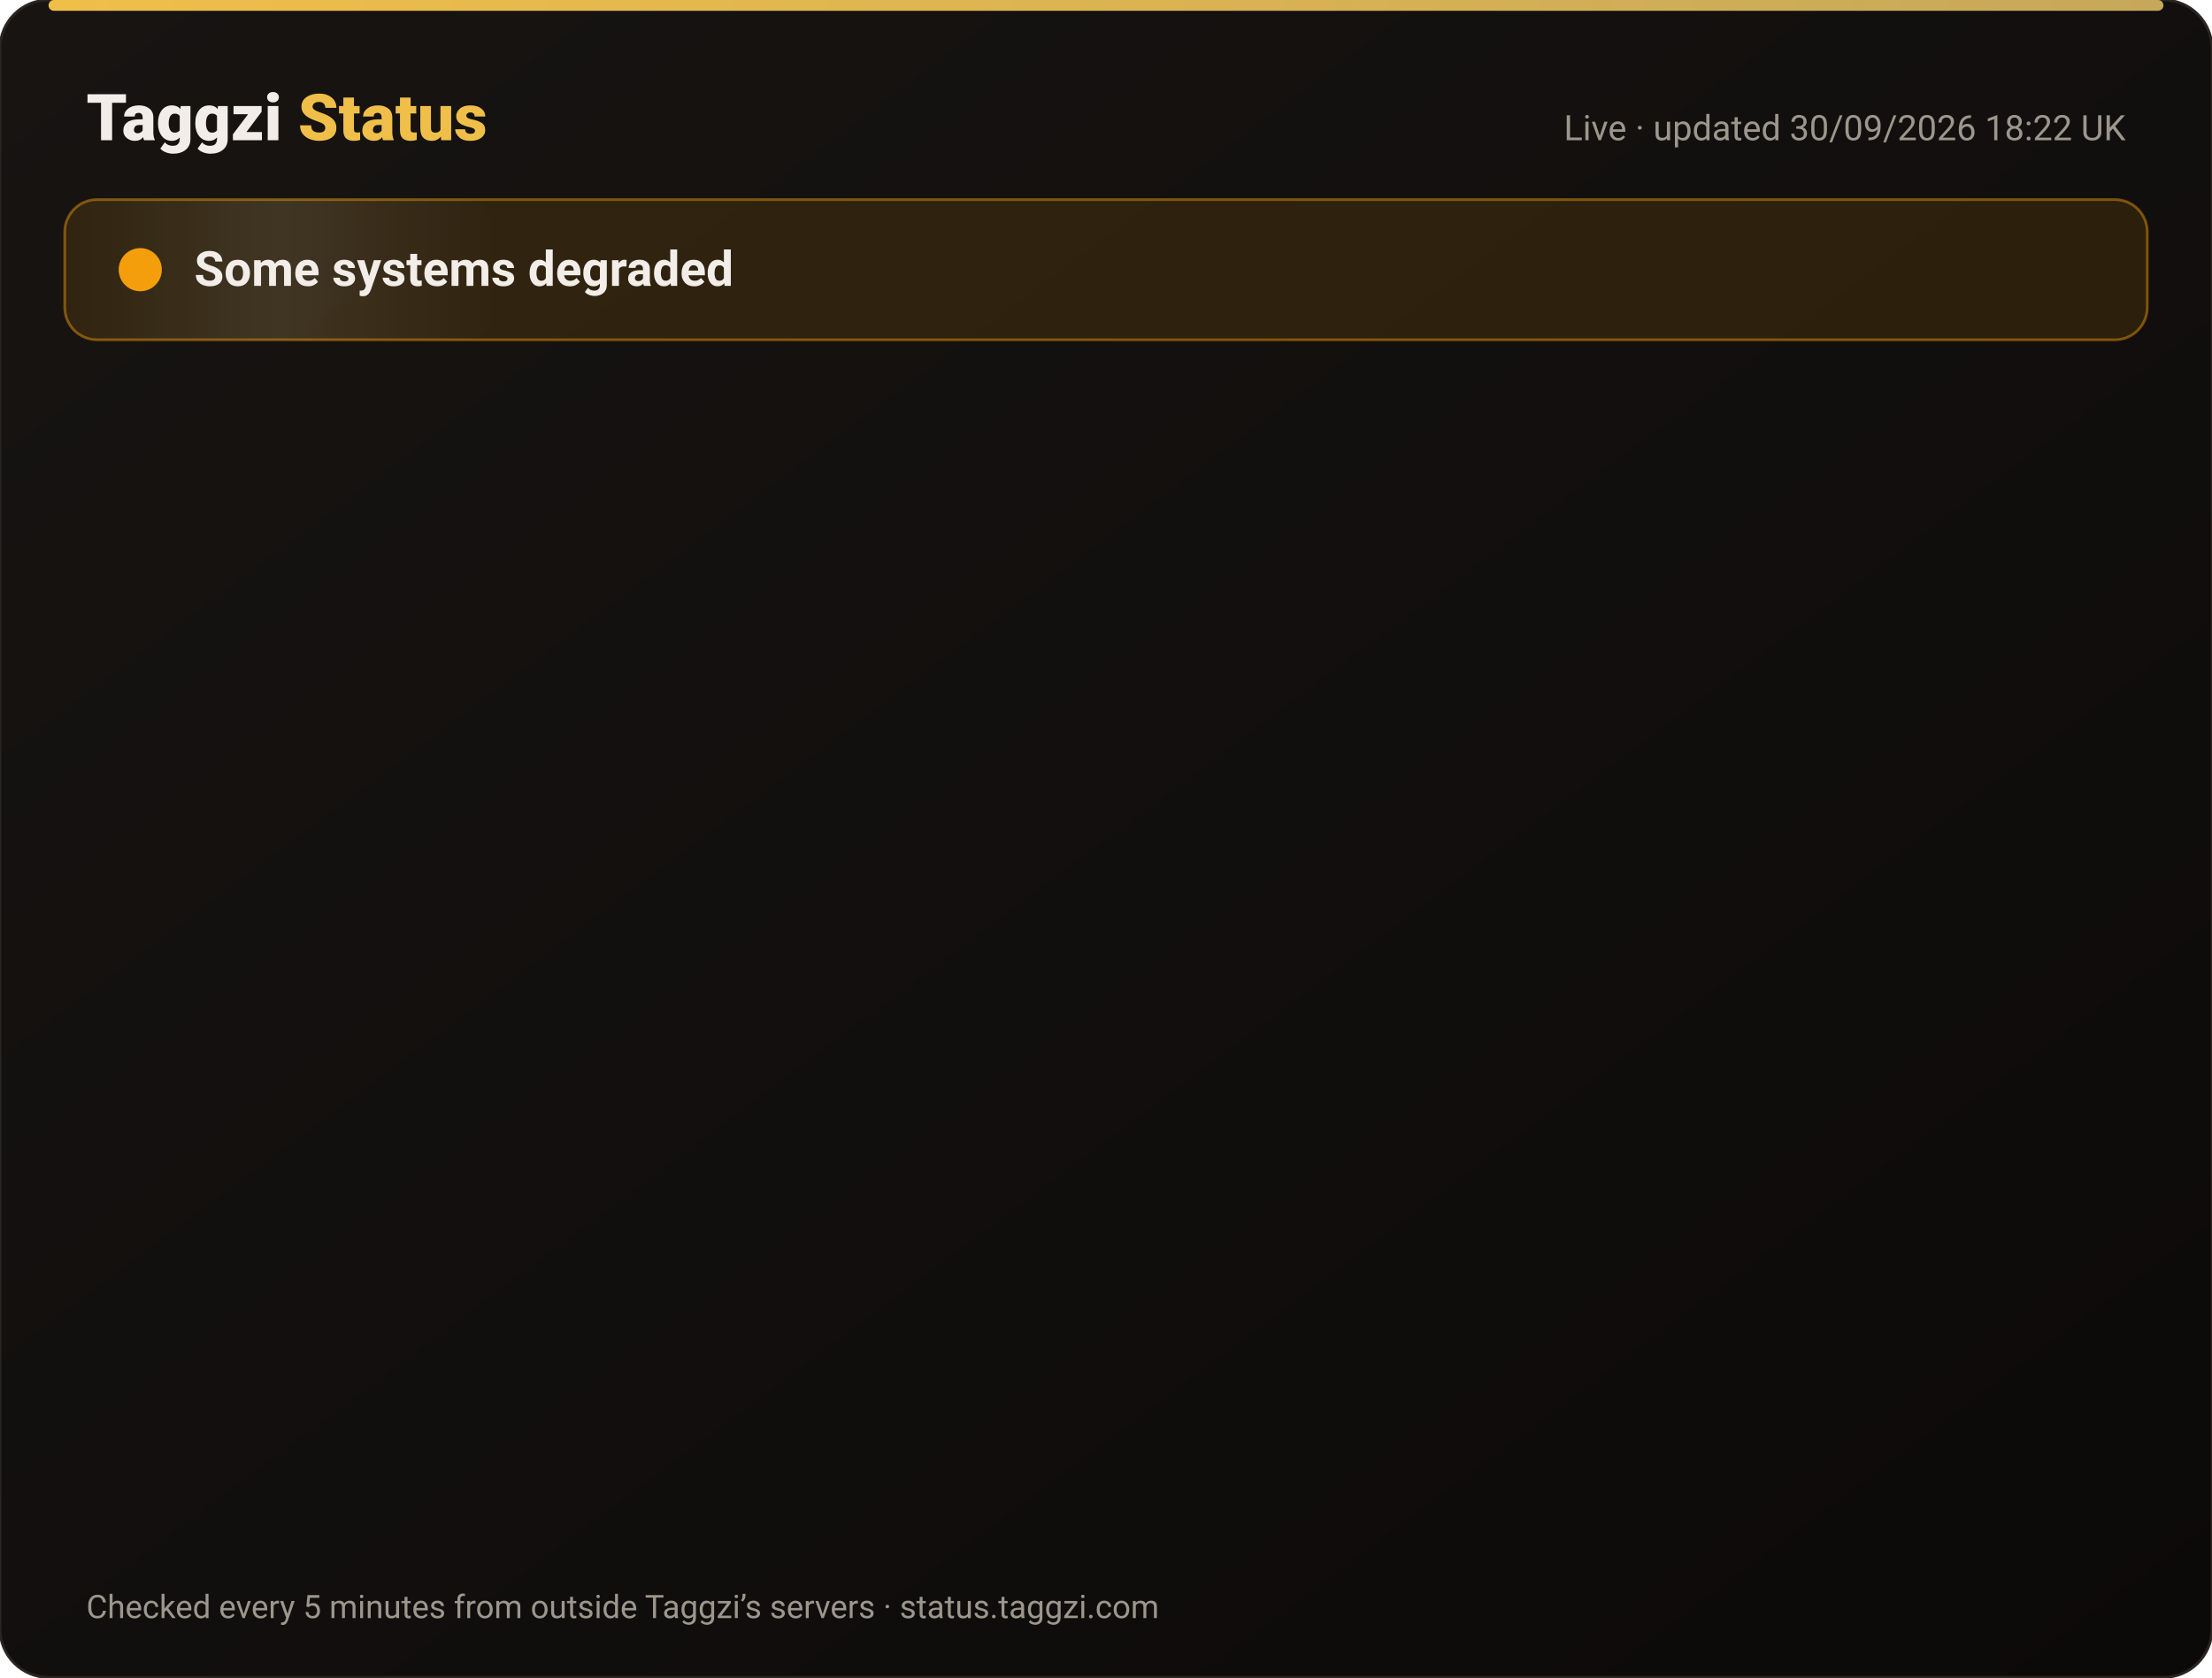
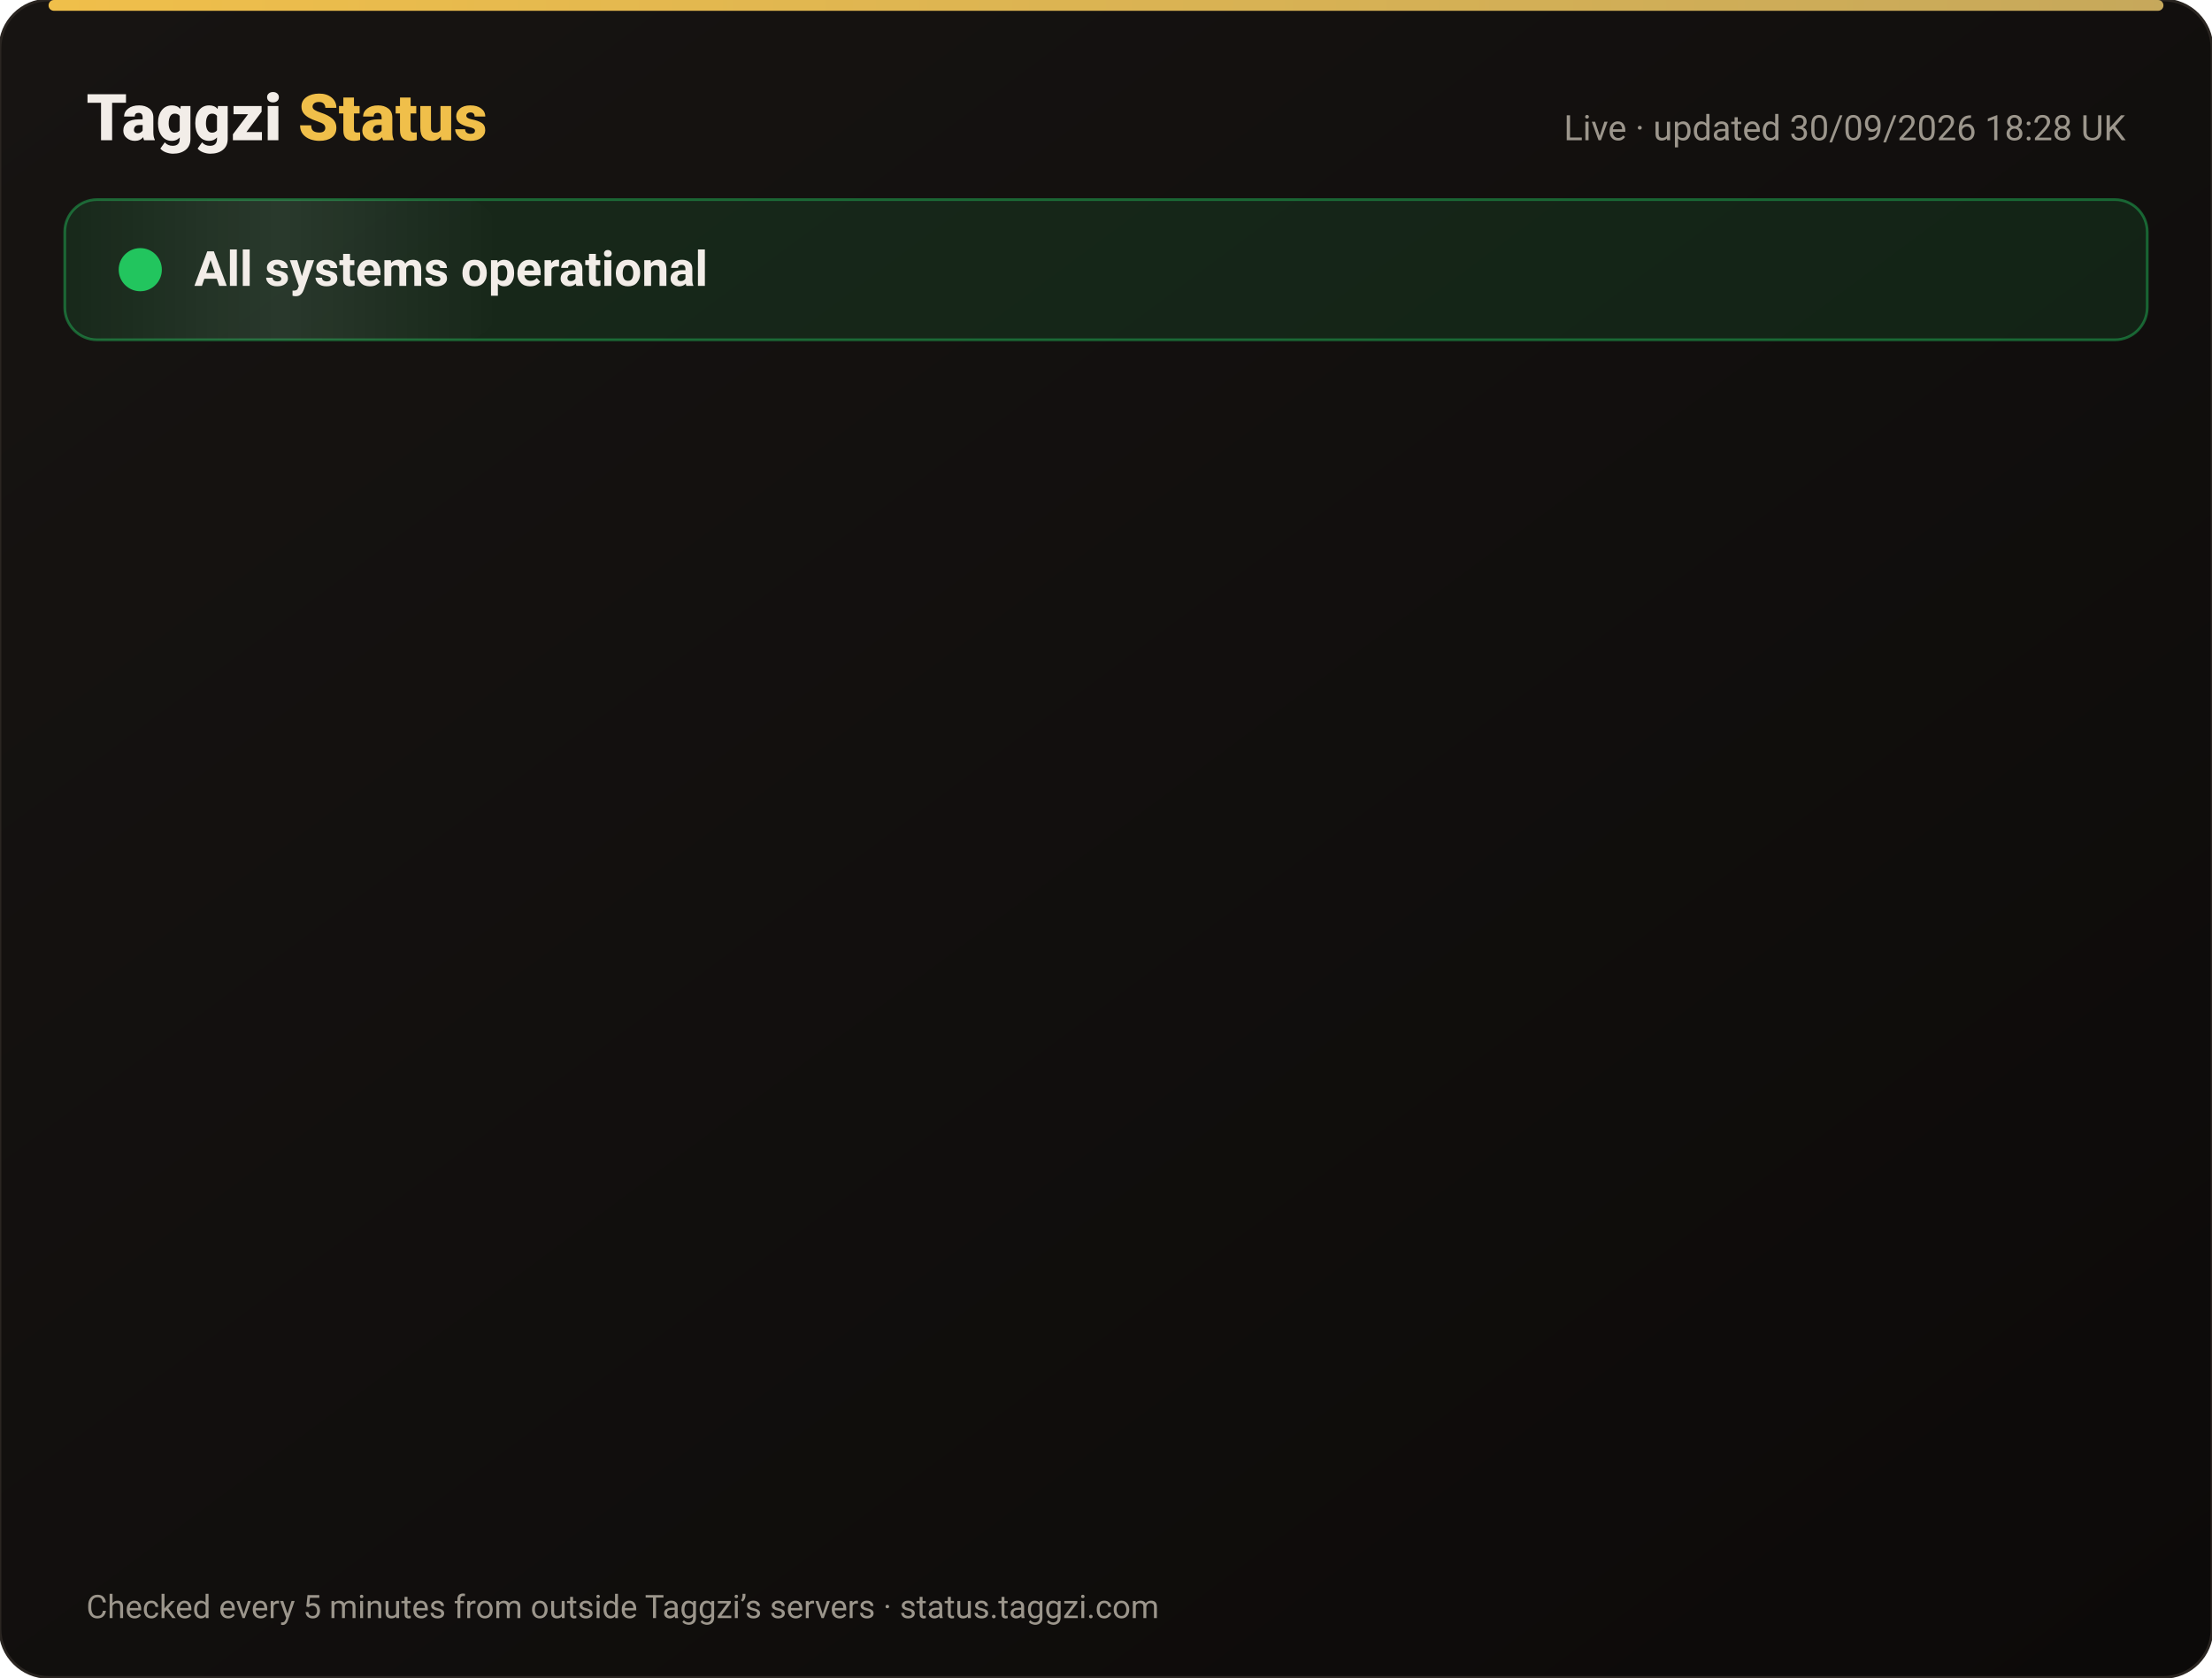
<svg xmlns="http://www.w3.org/2000/svg" width="820" height="622" viewBox="0 0 820 622" font-family="-apple-system,Segoe UI,Roboto,Helvetica,Arial,sans-serif">
  <defs>
    <linearGradient id="bg" x1="0" y1="0" x2="1" y2="1">
      <stop offset="0" stop-color="#171412" />
      <stop offset="1" stop-color="#0C0A09" />
    </linearGradient>
    <linearGradient id="gold" x1="0" x2="1">
      <stop offset="0" stop-color="#F0BF4A" />
      <stop offset="1" stop-color="#c6a85b" />
    </linearGradient>
    <linearGradient id="shine" x1="0" x2="1">
      <stop offset="0" stop-color="#fff" stop-opacity="0" />
      <stop offset=".5" stop-color="#fff" stop-opacity=".08" />
      <stop offset="1" stop-color="#fff" stop-opacity="0" />
    </linearGradient>
  </defs>
  <rect width="820" height="622" rx="18" fill="url(#bg)" stroke="#2a2521" />
  <rect x="18" y="0" width="784" height="4" rx="2" fill="url(#gold)" />
  <text x="32" y="52" font-size="24" font-weight="800" fill="#F2EDE8">Taggzi <tspan fill="#F0BF4A">Status</tspan>
  </text>
-   <text x="788" y="52" font-size="13" fill="#9C968C" text-anchor="end">Live · updated 30/09/2026 18:22 UK</text>
-   <rect x="24" y="74" width="772" height="52" rx="12" fill="#f59e0b" fill-opacity=".12" stroke="#f59e0b" stroke-opacity=".45" />
+   <text x="788" y="52" font-size="13" fill="#9C968C" text-anchor="end">Live · updated 30/09/2026 18:28 UK</text>
+   <rect x="24" y="74" width="772" height="52" rx="12" fill="#22c55e" fill-opacity=".12" stroke="#22c55e" stroke-opacity=".45" />
  <rect x="24" y="74" width="160" height="52" rx="12" fill="url(#shine)">
    <animate attributeName="x" from="-160" to="820" dur="4s" repeatCount="indefinite" />
  </rect>
-   <circle cx="52" cy="100" r="7" fill="#f59e0b" />
-   <circle cx="52" cy="100" r="7" fill="none" stroke="#f59e0b" stroke-width="2">
+   <circle cx="52" cy="100" r="7" fill="#22c55e" />
+   <circle cx="52" cy="100" r="7" fill="none" stroke="#22c55e" stroke-width="2">
    <animate attributeName="r" values="7;15;7" dur="2s" repeatCount="indefinite" />
    <animate attributeName="opacity" values=".9;0;.9" dur="2s" repeatCount="indefinite" />
  </circle>
-   <text x="72" y="106" font-size="18" font-weight="700" fill="#F2EDE8">Some systems degraded</text>
+   <text x="72" y="106" font-size="18" font-weight="700" fill="#F2EDE8">All systems operational</text>
  <g opacity="0">
    <animate attributeName="opacity" from="0" to="1" begin="0.00s" dur=".6s" fill="freeze" />
    <line x1="32" y1="188" x2="788" y2="188" stroke="#2a2521" />
-     <circle cx="44" cy="166" r="6" fill="#f59e0b">
+     <circle cx="44" cy="166" r="6" fill="#22c55e">
      <animate attributeName="opacity" values="1;.45;1" dur="2.4s" begin="0.00s" repeatCount="indefinite" />
    </circle>
    <text x="62" y="171" font-size="15" font-weight="650" fill="#F2EDE8">Website</text>
    <text x="630" y="171" font-size="13" fill="#9C968C" text-anchor="end">100.00% uptime</text>
-     <rect x="648" y="154" width="140" height="24" rx="12" fill="#f59e0b" fill-opacity=".14" stroke="#f59e0b" stroke-opacity=".5" />
-     <text x="718" y="171" font-size="12" font-weight="700" fill="#f59e0b" text-anchor="middle">Degraded</text>
+     <rect x="648" y="154" width="140" height="24" rx="12" fill="#22c55e" fill-opacity=".14" stroke="#22c55e" stroke-opacity=".5" />
+     <text x="718" y="171" font-size="12" font-weight="700" fill="#22c55e" text-anchor="middle">Operational</text>
  </g>
  <g opacity="0">
    <animate attributeName="opacity" from="0" to="1" begin="0.15s" dur=".6s" fill="freeze" />
    <line x1="32" y1="234" x2="788" y2="234" stroke="#2a2521" />
-     <circle cx="44" cy="212" r="6" fill="#f59e0b">
+     <circle cx="44" cy="212" r="6" fill="#22c55e">
      <animate attributeName="opacity" values="1;.45;1" dur="2.4s" begin="0.15s" repeatCount="indefinite" />
    </circle>
    <text x="62" y="217" font-size="15" font-weight="650" fill="#F2EDE8">Tag scans</text>
    <text x="630" y="217" font-size="13" fill="#9C968C" text-anchor="end">100.00% uptime</text>
-     <rect x="648" y="200" width="140" height="24" rx="12" fill="#f59e0b" fill-opacity=".14" stroke="#f59e0b" stroke-opacity=".5" />
-     <text x="718" y="217" font-size="12" font-weight="700" fill="#f59e0b" text-anchor="middle">Degraded</text>
+     <rect x="648" y="200" width="140" height="24" rx="12" fill="#22c55e" fill-opacity=".14" stroke="#22c55e" stroke-opacity=".5" />
+     <text x="718" y="217" font-size="12" font-weight="700" fill="#22c55e" text-anchor="middle">Operational</text>
  </g>
  <g opacity="0">
    <animate attributeName="opacity" from="0" to="1" begin="0.30s" dur=".6s" fill="freeze" />
    <line x1="32" y1="280" x2="788" y2="280" stroke="#2a2521" />
-     <circle cx="44" cy="258" r="6" fill="#f59e0b">
+     <circle cx="44" cy="258" r="6" fill="#22c55e">
      <animate attributeName="opacity" values="1;.45;1" dur="2.4s" begin="0.30s" repeatCount="indefinite" />
    </circle>
    <text x="62" y="263" font-size="15" font-weight="650" fill="#F2EDE8">Manual tag lookup</text>
    <text x="630" y="263" font-size="13" fill="#9C968C" text-anchor="end">100.00% uptime</text>
-     <rect x="648" y="246" width="140" height="24" rx="12" fill="#f59e0b" fill-opacity=".14" stroke="#f59e0b" stroke-opacity=".5" />
-     <text x="718" y="263" font-size="12" font-weight="700" fill="#f59e0b" text-anchor="middle">Degraded</text>
+     <rect x="648" y="246" width="140" height="24" rx="12" fill="#22c55e" fill-opacity=".14" stroke="#22c55e" stroke-opacity=".5" />
+     <text x="718" y="263" font-size="12" font-weight="700" fill="#22c55e" text-anchor="middle">Operational</text>
  </g>
  <g opacity="0">
    <animate attributeName="opacity" from="0" to="1" begin="0.45s" dur=".6s" fill="freeze" />
    <line x1="32" y1="326" x2="788" y2="326" stroke="#2a2521" />
-     <circle cx="44" cy="304" r="6" fill="#f59e0b">
+     <circle cx="44" cy="304" r="6" fill="#22c55e">
      <animate attributeName="opacity" values="1;.45;1" dur="2.4s" begin="0.45s" repeatCount="indefinite" />
    </circle>
    <text x="62" y="309" font-size="15" font-weight="650" fill="#F2EDE8">App &amp; login</text>
    <text x="630" y="309" font-size="13" fill="#9C968C" text-anchor="end">100.00% uptime</text>
-     <rect x="648" y="292" width="140" height="24" rx="12" fill="#f59e0b" fill-opacity=".14" stroke="#f59e0b" stroke-opacity=".5" />
-     <text x="718" y="309" font-size="12" font-weight="700" fill="#f59e0b" text-anchor="middle">Degraded</text>
+     <rect x="648" y="292" width="140" height="24" rx="12" fill="#22c55e" fill-opacity=".14" stroke="#22c55e" stroke-opacity=".5" />
+     <text x="718" y="309" font-size="12" font-weight="700" fill="#22c55e" text-anchor="middle">Operational</text>
  </g>
  <g opacity="0">
    <animate attributeName="opacity" from="0" to="1" begin="0.60s" dur=".6s" fill="freeze" />
    <line x1="32" y1="372" x2="788" y2="372" stroke="#2a2521" />
-     <circle cx="44" cy="350" r="6" fill="#f59e0b">
+     <circle cx="44" cy="350" r="6" fill="#22c55e">
      <animate attributeName="opacity" values="1;.45;1" dur="2.4s" begin="0.60s" repeatCount="indefinite" />
    </circle>
    <text x="62" y="355" font-size="15" font-weight="650" fill="#F2EDE8">Community alerts</text>
    <text x="630" y="355" font-size="13" fill="#9C968C" text-anchor="end">100.00% uptime</text>
-     <rect x="648" y="338" width="140" height="24" rx="12" fill="#f59e0b" fill-opacity=".14" stroke="#f59e0b" stroke-opacity=".5" />
-     <text x="718" y="355" font-size="12" font-weight="700" fill="#f59e0b" text-anchor="middle">Degraded</text>
+     <rect x="648" y="338" width="140" height="24" rx="12" fill="#22c55e" fill-opacity=".14" stroke="#22c55e" stroke-opacity=".5" />
+     <text x="718" y="355" font-size="12" font-weight="700" fill="#22c55e" text-anchor="middle">Operational</text>
  </g>
  <g opacity="0">
    <animate attributeName="opacity" from="0" to="1" begin="0.75s" dur=".6s" fill="freeze" />
    <line x1="32" y1="418" x2="788" y2="418" stroke="#2a2521" />
-     <circle cx="44" cy="396" r="6" fill="#f59e0b">
+     <circle cx="44" cy="396" r="6" fill="#22c55e">
      <animate attributeName="opacity" values="1;.45;1" dur="2.4s" begin="0.75s" repeatCount="indefinite" />
    </circle>
    <text x="62" y="401" font-size="15" font-weight="650" fill="#F2EDE8">Private calling</text>
    <text x="630" y="401" font-size="13" fill="#9C968C" text-anchor="end">100.00% uptime</text>
-     <rect x="648" y="384" width="140" height="24" rx="12" fill="#f59e0b" fill-opacity=".14" stroke="#f59e0b" stroke-opacity=".5" />
-     <text x="718" y="401" font-size="12" font-weight="700" fill="#f59e0b" text-anchor="middle">Degraded</text>
+     <rect x="648" y="384" width="140" height="24" rx="12" fill="#22c55e" fill-opacity=".14" stroke="#22c55e" stroke-opacity=".5" />
+     <text x="718" y="401" font-size="12" font-weight="700" fill="#22c55e" text-anchor="middle">Operational</text>
  </g>
  <g opacity="0">
    <animate attributeName="opacity" from="0" to="1" begin="0.90s" dur=".6s" fill="freeze" />
    <line x1="32" y1="464" x2="788" y2="464" stroke="#2a2521" />
-     <circle cx="44" cy="442" r="6" fill="#f59e0b">
+     <circle cx="44" cy="442" r="6" fill="#22c55e">
      <animate attributeName="opacity" values="1;.45;1" dur="2.4s" begin="0.90s" repeatCount="indefinite" />
    </circle>
    <text x="62" y="447" font-size="15" font-weight="650" fill="#F2EDE8">Payments</text>
    <text x="630" y="447" font-size="13" fill="#9C968C" text-anchor="end">100.00% uptime</text>
-     <rect x="648" y="430" width="140" height="24" rx="12" fill="#f59e0b" fill-opacity=".14" stroke="#f59e0b" stroke-opacity=".5" />
-     <text x="718" y="447" font-size="12" font-weight="700" fill="#f59e0b" text-anchor="middle">Degraded</text>
+     <rect x="648" y="430" width="140" height="24" rx="12" fill="#22c55e" fill-opacity=".14" stroke="#22c55e" stroke-opacity=".5" />
+     <text x="718" y="447" font-size="12" font-weight="700" fill="#22c55e" text-anchor="middle">Operational</text>
  </g>
  <g opacity="0">
    <animate attributeName="opacity" from="0" to="1" begin="1.05s" dur=".6s" fill="freeze" />
    <line x1="32" y1="510" x2="788" y2="510" stroke="#2a2521" />
-     <circle cx="44" cy="488" r="6" fill="#f59e0b">
+     <circle cx="44" cy="488" r="6" fill="#22c55e">
      <animate attributeName="opacity" values="1;.45;1" dur="2.4s" begin="1.05s" repeatCount="indefinite" />
    </circle>
    <text x="62" y="493" font-size="15" font-weight="650" fill="#F2EDE8">Email &amp; support</text>
    <text x="630" y="493" font-size="13" fill="#9C968C" text-anchor="end">100.00% uptime</text>
-     <rect x="648" y="476" width="140" height="24" rx="12" fill="#f59e0b" fill-opacity=".14" stroke="#f59e0b" stroke-opacity=".5" />
-     <text x="718" y="493" font-size="12" font-weight="700" fill="#f59e0b" text-anchor="middle">Degraded</text>
+     <rect x="648" y="476" width="140" height="24" rx="12" fill="#22c55e" fill-opacity=".14" stroke="#22c55e" stroke-opacity=".5" />
+     <text x="718" y="493" font-size="12" font-weight="700" fill="#22c55e" text-anchor="middle">Operational</text>
  </g>
  <g opacity="0">
    <animate attributeName="opacity" from="0" to="1" begin="1.20s" dur=".6s" fill="freeze" />
    <line x1="32" y1="556" x2="788" y2="556" stroke="#2a2521" />
    <circle cx="44" cy="534" r="6" fill="#22c55e">
      <animate attributeName="opacity" values="1;.45;1" dur="2.4s" begin="1.20s" repeatCount="indefinite" />
    </circle>
    <text x="62" y="539" font-size="15" font-weight="650" fill="#F2EDE8">Secure connection (SSL)</text>
    <text x="630" y="539" font-size="13" fill="#9C968C" text-anchor="end">100.00% uptime</text>
    <rect x="648" y="522" width="140" height="24" rx="12" fill="#22c55e" fill-opacity=".14" stroke="#22c55e" stroke-opacity=".5" />
    <text x="718" y="539" font-size="12" font-weight="700" fill="#22c55e" text-anchor="middle">Operational</text>
  </g>
  <text x="32" y="600" font-size="12" fill="#9C968C">Checked every 5 minutes from outside Taggzi’s servers · status.taggzi.com</text>
</svg>
